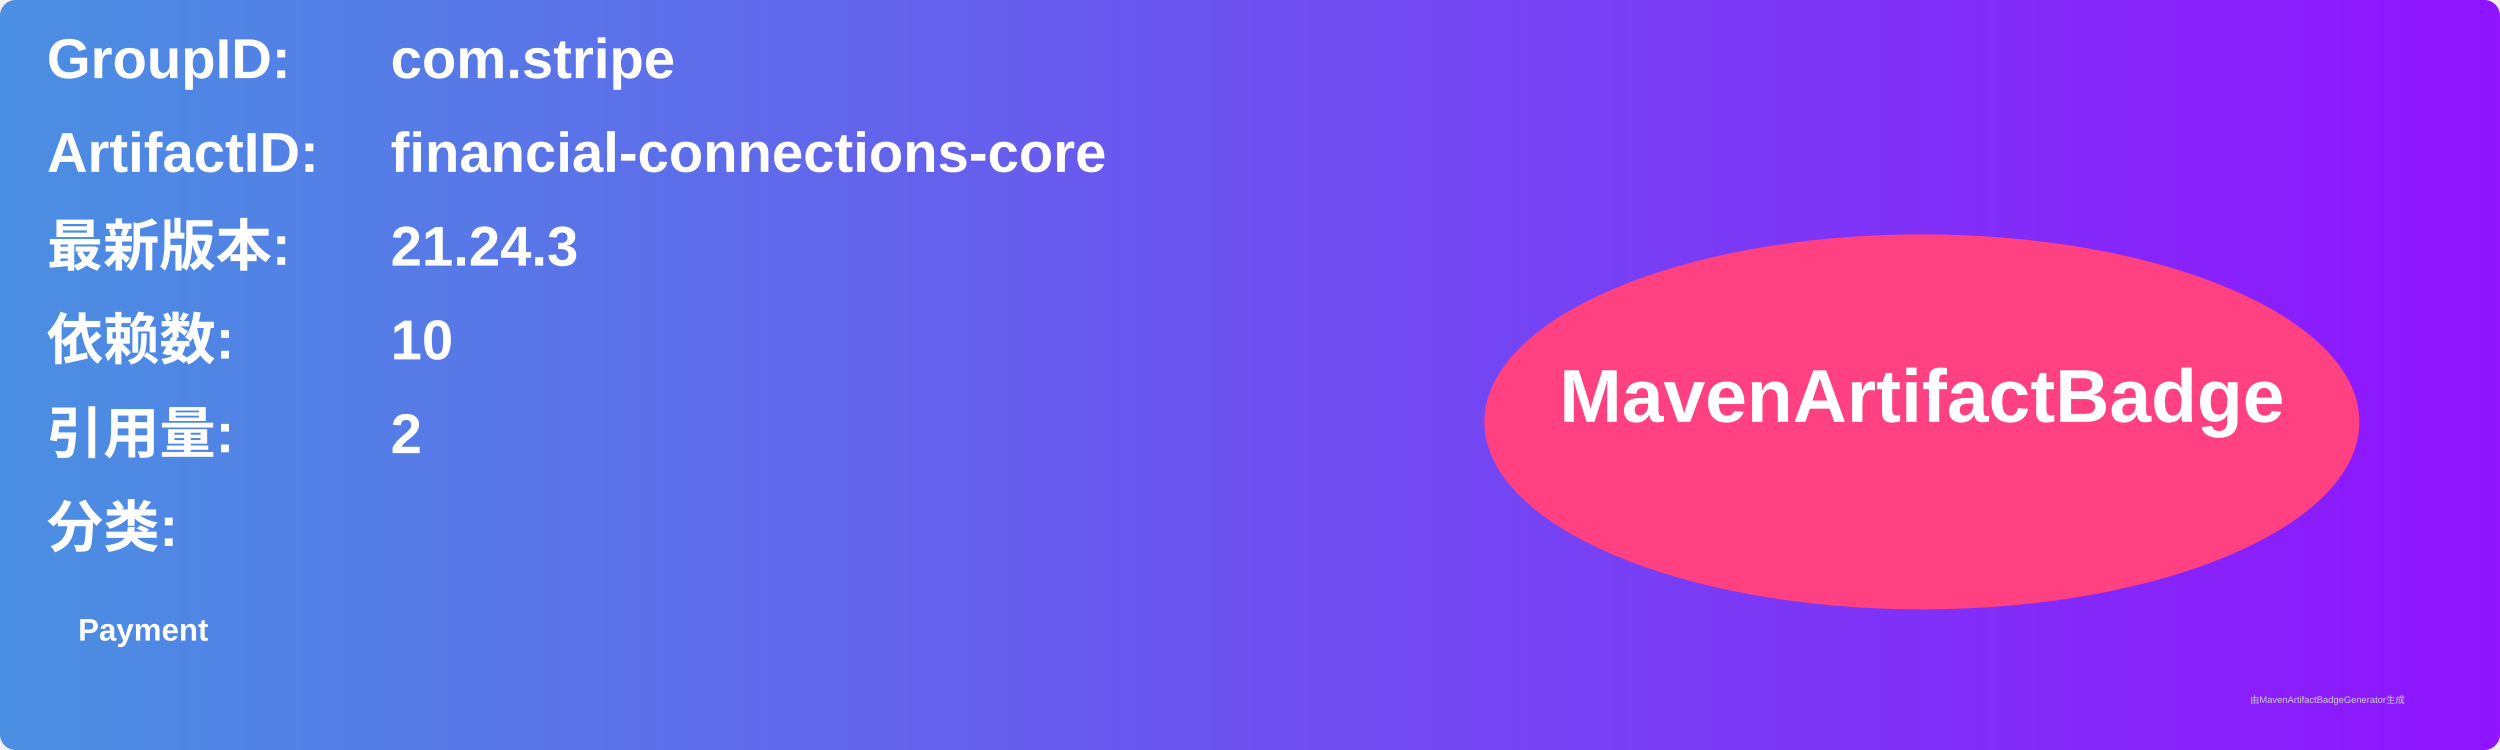
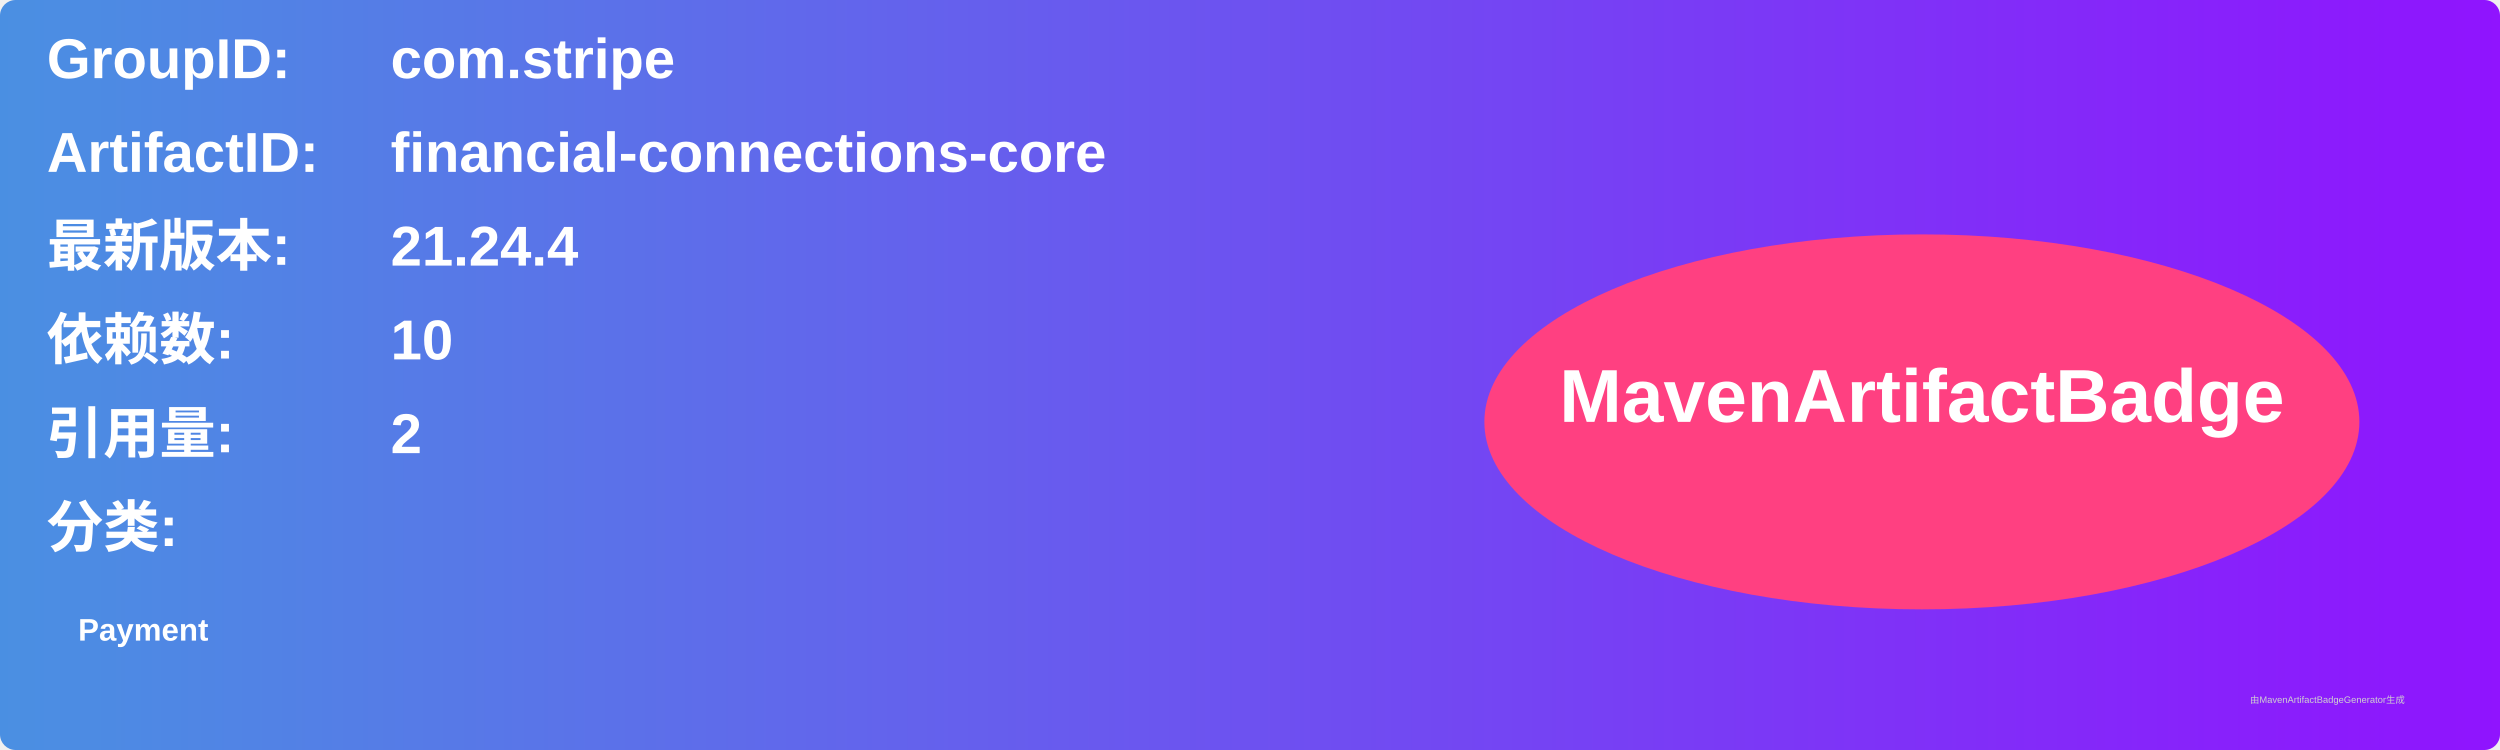
<svg xmlns="http://www.w3.org/2000/svg" width="800" height="240" viewBox="0 0 800 240">
  <linearGradient id="grad" x1="0%" y1="0%" x2="100%" y2="0%">
    <stop offset="0%" stop-color="#4a90e2" />
    <stop offset="100%" stop-color="#9013fe" />
  </linearGradient>
  <rect width="100%" height="100%" rx="5" ry="5" fill="url(#grad)" />
  <g transform="translate(15, 15)">
    <text x="0" y="10" font-family="Arial" font-size="18" fill="white" font-weight="bold" width="260">GroupID:</text>
    <text x="110" y="10" font-family="Arial" font-size="18" fill="white" font-weight="bold" width="460">com.stripe</text>
    <text x="0" y="40" font-family="Arial" font-size="18" fill="white" font-weight="bold" width="260">ArtifactID:</text>
    <text x="110" y="40" font-family="Arial" font-size="18" fill="white" font-weight="bold" width="460">financial-connections-core</text>
    <text x="0" y="70" font-family="Arial" font-size="18" fill="white" font-weight="bold">最新版本:</text>
    <text x="110" y="70" font-family="Arial" font-size="18" fill="white" font-weight="bold">
-       <tspan font-weight="bold">21.24.3</tspan>
+       <tspan font-weight="bold">21.24.4</tspan>
    </text>
    <text x="0" y="100" font-family="Arial" font-size="18" fill="white" font-weight="bold">依赖数: </text>
    <text x="110" y="100" font-family="Arial" font-size="18" fill="white">
      <tspan font-weight="bold">10</tspan>
    </text>
    <text x="0" y="130" font-family="Arial" font-size="18" fill="white" font-weight="bold">引用量: </text>
    <text x="110" y="130" font-family="Arial" font-size="18" fill="white">
      <tspan font-weight="bold">2</tspan>
    </text>
    <text x="0" y="160" font-family="Arial" font-size="18" fill="white" font-weight="bold">分类:</text>
    <text x="10" y="190" font-family="Arial" font-size="10" fill="white">
      <tspan font-weight="bold">Payment</tspan>
    </text>
    <ellipse cx="600" cy="120" rx="140" ry="60" fill="#ff4081" />
    <text x="600" y="120" text-anchor="middle" font-family="Arial" font-size="24" fill="white" font-weight="bold">MavenArtifactBadge</text>
  </g>
  <text x="720" y="225" font-family="Arial" font-size="3" fill="#d0d0d0">由MavenArtifactBadgeGenerator生成</text>
</svg>
